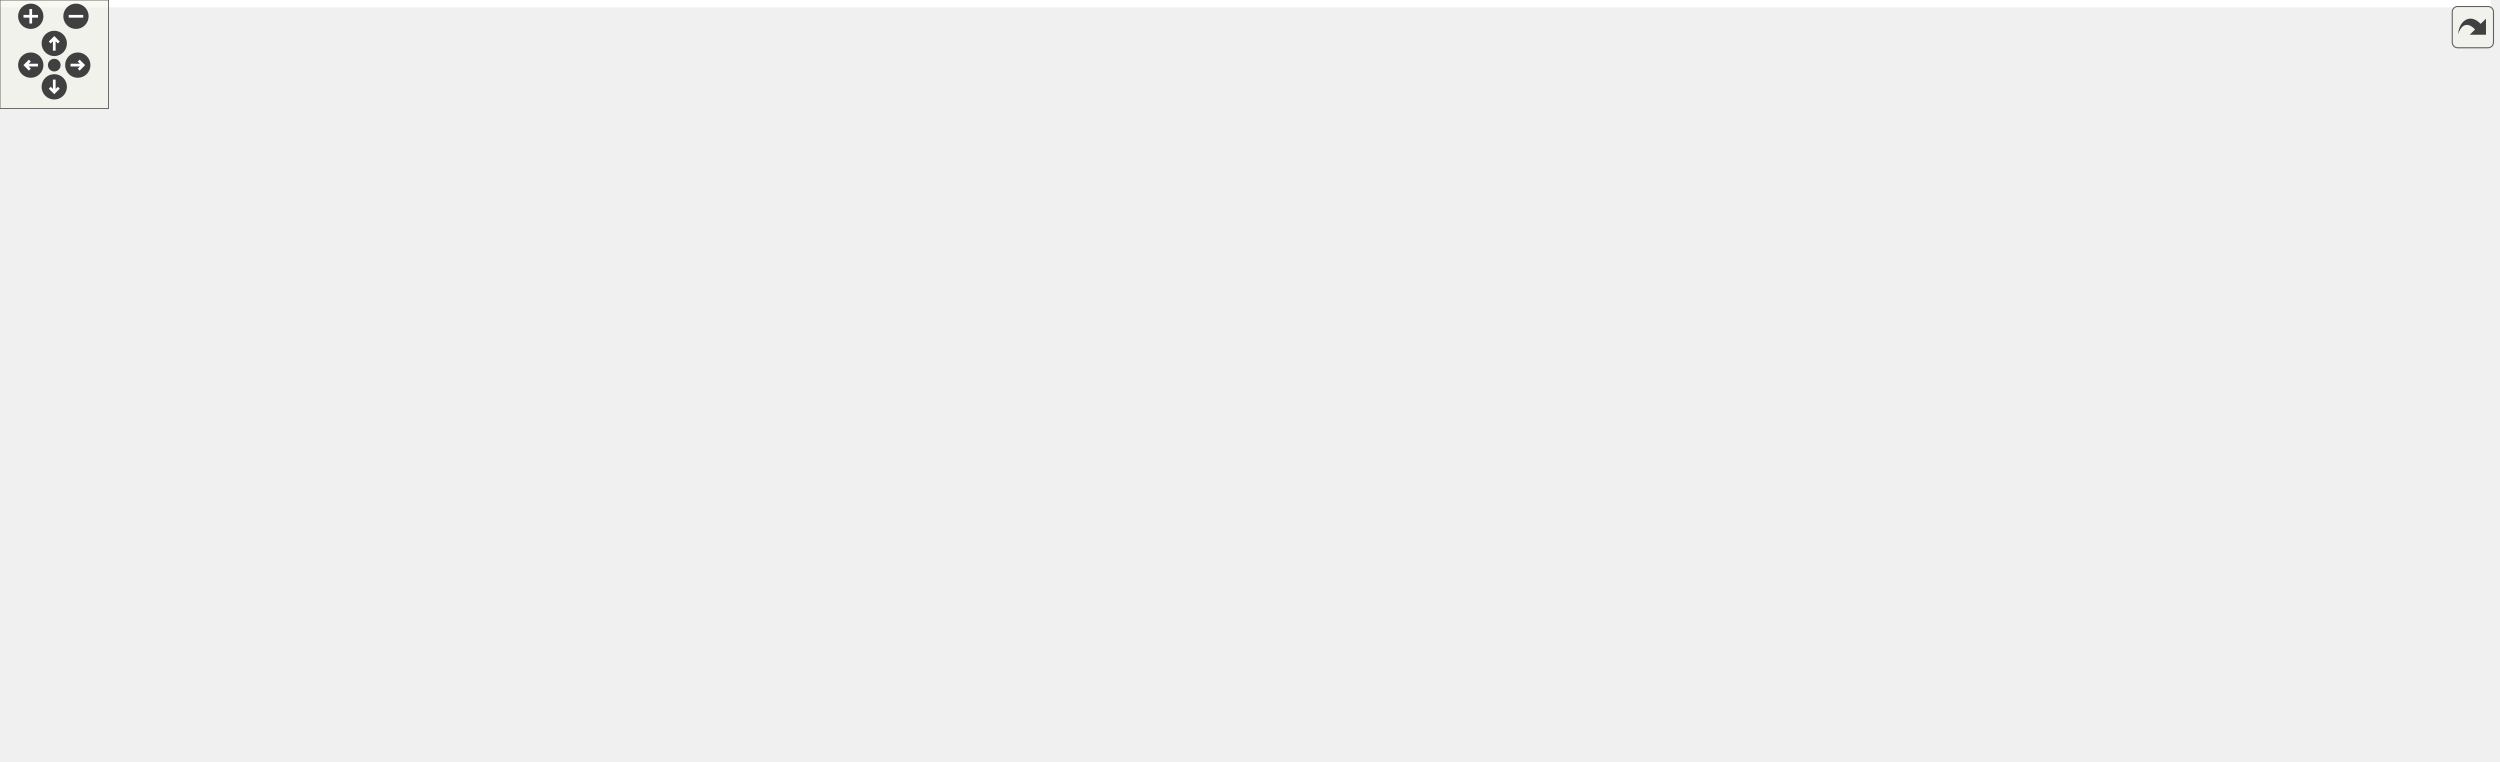
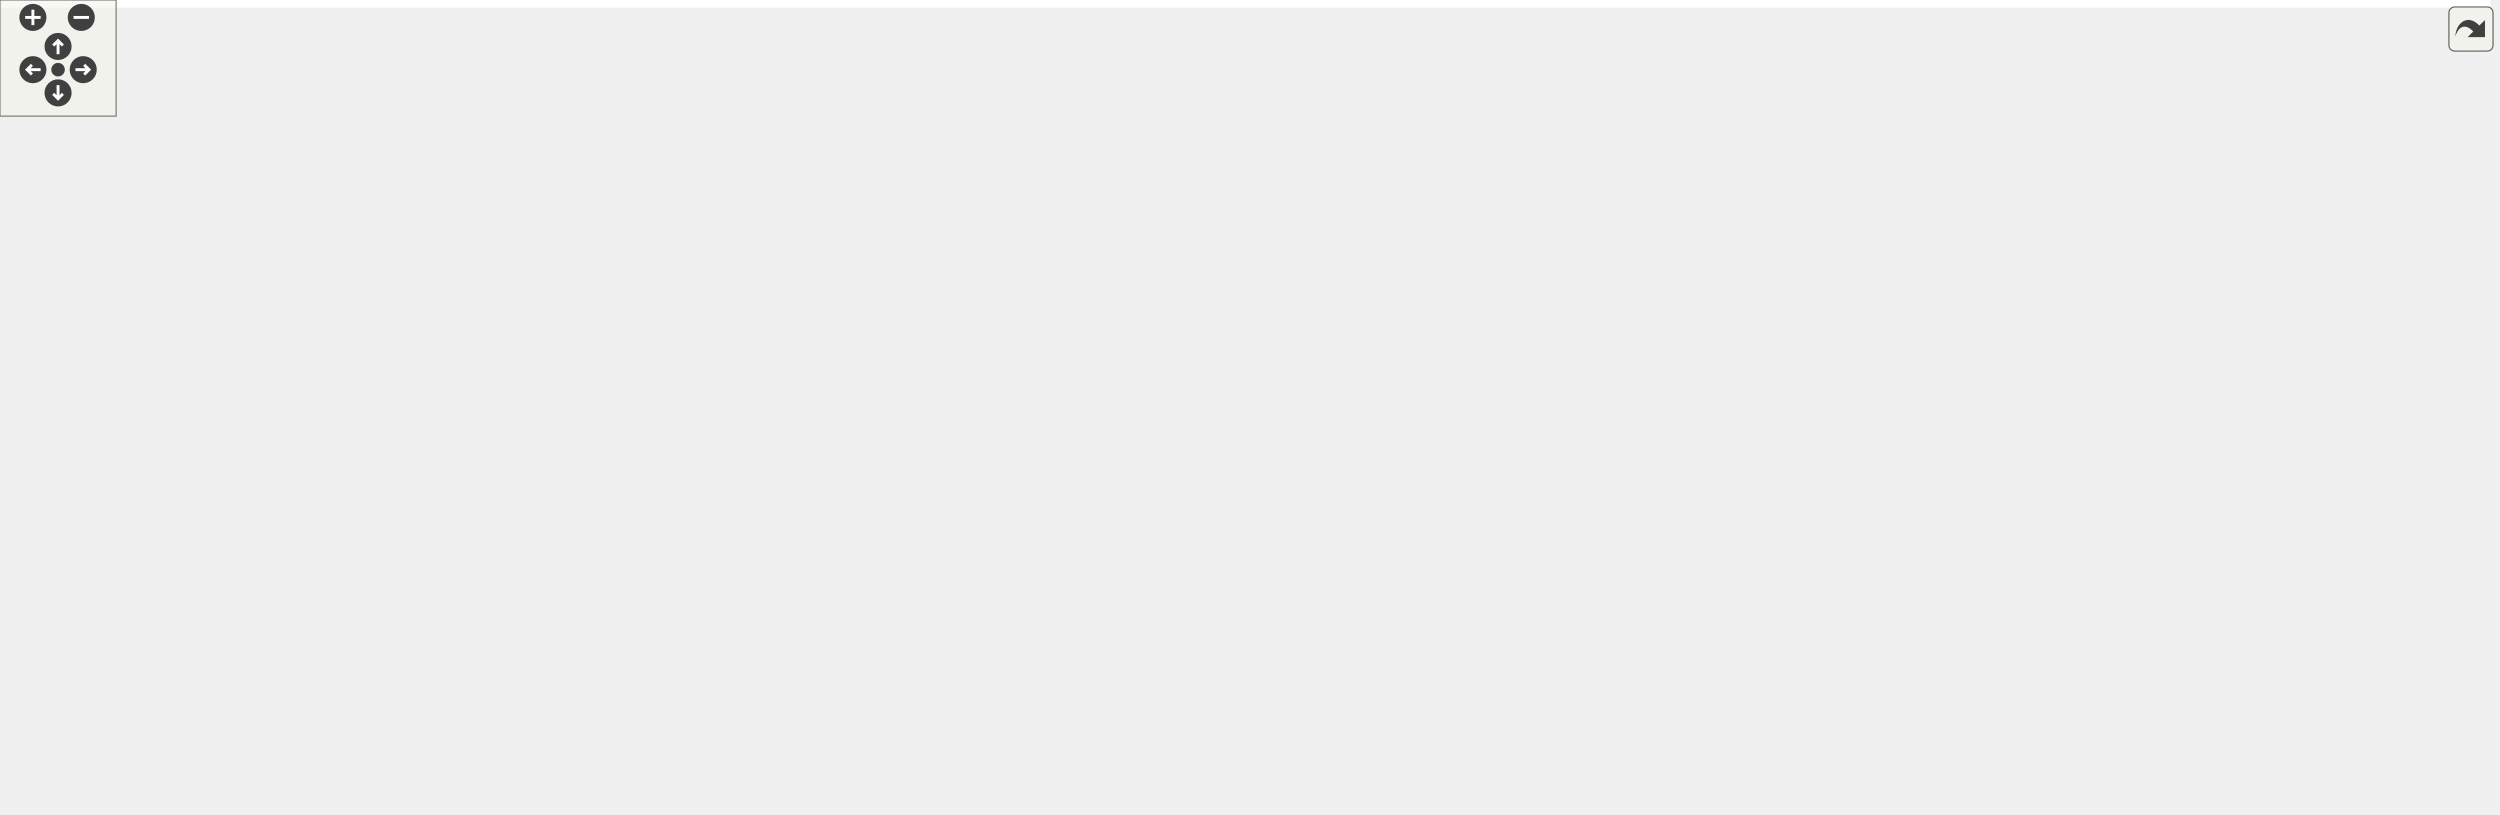
<svg xmlns="http://www.w3.org/2000/svg" xmlns:xlink="http://www.w3.org/1999/xlink" id="main" version="1.1" xml:space="preserve">
  <style type="text/css">
.edge:hover path { stroke: red; }
.edge:hover polygon { stroke: red; fill: red; }
</style>
  <defs>
    <circle id="rim" cx="0" cy="0" r="7" />
    <circle id="rim2" cx="0" cy="0" r="3.5" />
    <g id="zoomPlus">
      <use xlink:href="#rim" fill="#404040">
        <set attributeName="fill" to="#808080" begin="zoomplus.mouseover" end="zoomplus.mouseout" />
      </use>
      <path d="M-4,0h8M0,-4v8" fill="none" stroke="white" stroke-width="1.5" pointer-events="none" />
    </g>
    <g id="zoomMin">
      <use xlink:href="#rim" fill="#404040">
        <set attributeName="fill" to="#808080" begin="zoomminus.mouseover" end="zoomminus.mouseout" />
      </use>
      <path d="M-4,0h8" fill="none" stroke="white" stroke-width="1.5" pointer-events="none" />
    </g>
    <g id="dirArrow">
      <path fill="none" stroke="white" stroke-width="1.5" d="M0,-3.0v7 M-2.5,-0.5L0,-3.0L2.5,-0.5" />
    </g>
    <g id="resetDef">
      <use xlink:href="#rim2" fill="#404040">
        <set attributeName="fill" to="#808080" begin="reset.mouseover" end="reset.mouseout" />
      </use>
    </g>
  </defs>
  <svg id="graph" class="graph">
    <g id="viewport">
-       <polygon fill="white" stroke="transparent" points="-4,4 -4,-360 1377,-360 1377,4 -4,4" />
+       <polygon fill="white" stroke="transparent" points="-4,4 -4,-360 1286.85,-360 1286.85,4 -4,4" />
      <g id="node1" class="node">
        <g id="a_node1">
          <a xlink:title=" ">
-             <polygon fill="#bfbfbf" stroke="black" points="394.5,-336.5 394.5,-355.5 474.5,-355.5 474.5,-336.5 394.5,-336.5" />
-             <text text-anchor="middle" x="434.5" y="-343.5" font-family="Helvetica,sans-Serif" font-size="10.00">lane_offset.h</text>
+             <polygon fill="#bfbfbf" stroke="black" points="120.5,-336.5 120.5,-355.5 200.5,-355.5 200.5,-336.5 120.5,-336.5" />
+             <text text-anchor="middle" x="160.5" y="-343.5" font-family="Helvetica,sans-Serif" font-size="10.00">lane_offset.h</text>
          </a>
        </g>
      </g>
      <g id="node2" class="node">
        <g id="a_node2">
          <a xlink:href="road__geometry__builder_8cc.html" target="_top" xlink:title=" ">
            <polygon fill="white" stroke="black" points="0,-0.5 0,-19.5 143,-19.5 143,-0.5 0,-0.5" />
            <text text-anchor="middle" x="71.5" y="-7.5" font-family="Helvetica,sans-Serif" font-size="10.00">road_geometry_builder.cc</text>
          </a>
        </g>
      </g>
      <g id="edge1" class="edge">
-         <path fill="none" stroke="midnightblue" d="M384.23,-341.79C276.59,-333.54 33.5,-306.94 33.5,-235 33.5,-235 33.5,-235 33.5,-121 33.5,-81.4 55.77,-37.96 66.22,-19.77" />
-         <polygon fill="midnightblue" stroke="midnightblue" points="383.98,-345.28 394.21,-342.53 384.5,-338.3 383.98,-345.28" />
+         <path fill="none" stroke="midnightblue" d="M122.49,-332.89C81.95,-317.31 23.5,-286 23.5,-235 23.5,-235 23.5,-235 23.5,-121 23.5,-80.16 51.64,-37.38 64.83,-19.56" />
+         <polygon fill="midnightblue" stroke="midnightblue" points="121.52,-336.26 132.11,-336.42 123.93,-329.69 121.52,-336.26" />
      </g>
      <g id="node3" class="node">
        <g id="a_node3">
          <a xlink:href="road__curve_2lane__offset_8cc.html" target="_top" xlink:title=" ">
-             <polygon fill="white" stroke="black" points="493,-280.5 493,-299.5 578,-299.5 578,-280.5 493,-280.5" />
-             <text text-anchor="middle" x="535.5" y="-287.5" font-family="Helvetica,sans-Serif" font-size="10.00">lane_offset.cc</text>
+             <polygon fill="white" stroke="black" points="118,-280.5 118,-299.5 203,-299.5 203,-280.5 118,-280.5" />
+             <text text-anchor="middle" x="160.5" y="-287.5" font-family="Helvetica,sans-Serif" font-size="10.00">lane_offset.cc</text>
          </a>
        </g>
      </g>
      <g id="edge2" class="edge">
-         <path fill="none" stroke="midnightblue" d="M459.58,-331.59C478.26,-321.61 503.2,-308.27 519.31,-299.65" />
-         <polygon fill="midnightblue" stroke="midnightblue" points="457.9,-328.52 450.73,-336.32 461.2,-334.7 457.9,-328.52" />
+         <path fill="none" stroke="midnightblue" d="M160.5,-325.8C160.5,-316.91 160.5,-306.78 160.5,-299.75" />
+         <polygon fill="midnightblue" stroke="midnightblue" points="157,-326.08 160.5,-336.08 164,-326.08 157,-326.08" />
      </g>
      <g id="node4" class="node">
        <g id="a_node4">
          <a xlink:href="road__curve_8h.html" target="_top" xlink:title=" ">
-             <polygon fill="white" stroke="black" points="394.5,-280.5 394.5,-299.5 474.5,-299.5 474.5,-280.5 394.5,-280.5" />
-             <text text-anchor="middle" x="434.5" y="-287.5" font-family="Helvetica,sans-Serif" font-size="10.00">road_curve.h</text>
+             <polygon fill="white" stroke="black" points="288.5,-280.5 288.5,-299.5 368.5,-299.5 368.5,-280.5 288.5,-280.5" />
+             <text text-anchor="middle" x="328.5" y="-287.5" font-family="Helvetica,sans-Serif" font-size="10.00">road_curve.h</text>
          </a>
        </g>
      </g>
      <g id="edge3" class="edge">
-         <path fill="none" stroke="midnightblue" d="M434.5,-325.8C434.5,-316.91 434.5,-306.78 434.5,-299.75" />
-         <polygon fill="midnightblue" stroke="midnightblue" points="431,-326.08 434.5,-336.08 438,-326.08 431,-326.08" />
+         <path fill="none" stroke="midnightblue" d="M196.89,-333.3C228.54,-323.13 273.67,-308.62 302,-299.52" />
+         <polygon fill="midnightblue" stroke="midnightblue" points="195.57,-330.05 187.12,-336.44 197.71,-336.72 195.57,-330.05" />
      </g>
      <g id="node5" class="node">
        <g id="a_node5">
          <a xlink:href="base_2lane_8h.html" target="_top" xlink:title=" ">
-             <polygon fill="white" stroke="black" points="590,-168.5 590,-187.5 637,-187.5 637,-168.5 590,-168.5" />
-             <text text-anchor="middle" x="613.5" y="-175.5" font-family="Helvetica,sans-Serif" font-size="10.00">lane.h</text>
+             <polygon fill="white" stroke="black" points="601,-168.5 601,-187.5 648,-187.5 648,-168.5 601,-168.5" />
+             <text text-anchor="middle" x="624.5" y="-175.5" font-family="Helvetica,sans-Serif" font-size="10.00">lane.h</text>
          </a>
        </g>
      </g>
      <g id="edge4" class="edge">
-         <path fill="none" stroke="midnightblue" d="M456.77,-274.92C477.78,-261.67 510.19,-241.34 538.5,-224 559.48,-211.15 583.94,-196.54 599.08,-187.55" />
-         <polygon fill="midnightblue" stroke="midnightblue" points="454.83,-272 448.25,-280.3 458.57,-277.92 454.83,-272" />
+         <path fill="none" stroke="midnightblue" d="M378.89,-288.41C428.9,-285.83 506.28,-276.33 564.5,-244 589.47,-230.13 609.83,-202.1 619.1,-187.81" />
+         <polygon fill="midnightblue" stroke="midnightblue" points="378.49,-284.93 368.65,-288.86 378.8,-291.92 378.49,-284.93" />
      </g>
      <g id="node7" class="node">
        <g id="a_node7">
          <a xlink:href="segment_8h.html" target="_top" xlink:title=" ">
-             <polygon fill="white" stroke="black" points="295.5,-112.5 295.5,-131.5 363.5,-131.5 363.5,-112.5 295.5,-112.5" />
-             <text text-anchor="middle" x="329.5" y="-119.5" font-family="Helvetica,sans-Serif" font-size="10.00">segment.h</text>
+             <polygon fill="white" stroke="black" points="455.5,-112.5 455.5,-131.5 523.5,-131.5 523.5,-112.5 455.5,-112.5" />
+             <text text-anchor="middle" x="489.5" y="-119.5" font-family="Helvetica,sans-Serif" font-size="10.00">segment.h</text>
          </a>
        </g>
      </g>
      <g id="edge36" class="edge">
-         <path fill="none" stroke="midnightblue" d="M407.01,-275.39C394.04,-267.74 379.29,-257.09 369.5,-244 342.6,-208.04 333.21,-153.02 330.47,-131.79" />
-         <polygon fill="midnightblue" stroke="midnightblue" points="405.61,-278.61 416.05,-280.42 409.02,-272.49 405.61,-278.61" />
+         <path fill="none" stroke="midnightblue" d="M348.6,-274.28C358.75,-266.15 370.73,-255.41 379.5,-244 402.53,-214.07 392.09,-195.94 417.5,-168 432.18,-151.86 453.95,-139.34 469.71,-131.65" />
+         <polygon fill="midnightblue" stroke="midnightblue" points="346.39,-271.56 340.62,-280.45 350.68,-277.1 346.39,-271.56" />
      </g>
      <g id="node20" class="node">
        <g id="a_node20">
          <a xlink:href="road__geometry_8h.html" target="_top" xlink:title=" ">
-             <polygon fill="white" stroke="black" points="1138.5,-168.5 1138.5,-187.5 1236.5,-187.5 1236.5,-168.5 1138.5,-168.5" />
-             <text text-anchor="middle" x="1187.5" y="-175.5" font-family="Helvetica,sans-Serif" font-size="10.00">road_geometry.h</text>
+             <polygon fill="white" stroke="black" points="270.5,-168.5 270.5,-187.5 368.5,-187.5 368.5,-168.5 270.5,-168.5" />
+             <text text-anchor="middle" x="319.5" y="-175.5" font-family="Helvetica,sans-Serif" font-size="10.00">road_geometry.h</text>
          </a>
        </g>
      </g>
      <g id="edge31" class="edge">
-         <path fill="none" stroke="midnightblue" d="M484.2,-280.05C484.3,-280.03 484.4,-280.02 484.5,-280 729.46,-240.37 1023.74,-200.63 1138.4,-185.45" />
-         <polygon fill="midnightblue" stroke="midnightblue" points="483.88,-276.55 474.6,-281.65 485.04,-283.46 483.88,-276.55" />
+         <path fill="none" stroke="midnightblue" d="M304.38,-274.47C294.06,-266.83 283.12,-256.44 277.5,-244 267.72,-222.32 291.54,-199.55 307.18,-187.56" />
+         <polygon fill="midnightblue" stroke="midnightblue" points="302.54,-277.46 312.77,-280.24 306.51,-271.69 302.54,-277.46" />
      </g>
      <g id="node22" class="node">
        <g id="a_node22">
          <a xlink:href="road__curve__factory_8h.html" target="_top" xlink:title=" ">
-             <polygon fill="white" stroke="black" points="159.5,-112.5 159.5,-131.5 277.5,-131.5 277.5,-112.5 159.5,-112.5" />
-             <text text-anchor="middle" x="218.5" y="-119.5" font-family="Helvetica,sans-Serif" font-size="10.00">road_curve_factory.h</text>
+             <polygon fill="white" stroke="black" points="51.5,-112.5 51.5,-131.5 169.5,-131.5 169.5,-112.5 51.5,-112.5" />
+             <text text-anchor="middle" x="110.5" y="-119.5" font-family="Helvetica,sans-Serif" font-size="10.00">road_curve_factory.h</text>
          </a>
        </g>
      </g>
      <g id="edge37" class="edge">
-         <path fill="none" stroke="midnightblue" d="M407.48,-275.92C391.28,-267.62 370.59,-256.17 353.5,-244 301.46,-206.93 247.06,-152.57 226.77,-131.65" />
-         <polygon fill="midnightblue" stroke="midnightblue" points="405.93,-279.06 416.43,-280.43 409.08,-272.81 405.93,-279.06" />
+         <path fill="none" stroke="midnightblue" d="M309.1,-274.23C264.72,-240.44 156.96,-158.38 121.8,-131.61" />
+         <polygon fill="midnightblue" stroke="midnightblue" points="307.01,-277.04 317.09,-280.31 311.25,-271.47 307.01,-277.04" />
      </g>
      <g id="node24" class="node">
        <g id="a_node24">
          <a xlink:href="road__curve_8cc.html" target="_top" xlink:title=" ">
-             <polygon fill="white" stroke="black" points="547.5,-224.5 547.5,-243.5 631.5,-243.5 631.5,-224.5 547.5,-224.5" />
-             <text text-anchor="middle" x="589.5" y="-231.5" font-family="Helvetica,sans-Serif" font-size="10.00">road_curve.cc</text>
-           </a>
-         </g>
-       </g>
-       <g id="edge42" class="edge">
-         <path fill="none" stroke="midnightblue" d="M468.83,-277.04C498,-266.88 539.14,-252.55 565.05,-243.52" />
-         <polygon fill="midnightblue" stroke="midnightblue" points="467.35,-273.85 459.06,-280.44 469.66,-280.46 467.35,-273.85" />
+             <polygon fill="white" stroke="black" points="286.5,-224.5 286.5,-243.5 370.5,-243.5 370.5,-224.5 286.5,-224.5" />
+             <text text-anchor="middle" x="328.5" y="-231.5" font-family="Helvetica,sans-Serif" font-size="10.00">road_curve.cc</text>
+           </a>
+         </g>
+       </g>
+       <g id="edge41" class="edge">
+         <path fill="none" stroke="midnightblue" d="M328.5,-269.8C328.5,-260.91 328.5,-250.78 328.5,-243.75" />
+         <polygon fill="midnightblue" stroke="midnightblue" points="325,-270.08 328.5,-280.08 332,-270.08 325,-270.08" />
      </g>
      <g id="node25" class="node">
        <g id="a_node25">
          <a xlink:href="road__curve__offset_8h.html" target="_top" xlink:title=" ">
-             <polygon fill="white" stroke="black" points="378,-224.5 378,-243.5 491,-243.5 491,-224.5 378,-224.5" />
-             <text text-anchor="middle" x="434.5" y="-231.5" font-family="Helvetica,sans-Serif" font-size="10.00">road_curve_offset.h</text>
-           </a>
-         </g>
-       </g>
-       <g id="edge43" class="edge">
-         <path fill="none" stroke="midnightblue" d="M434.5,-269.8C434.5,-260.91 434.5,-250.78 434.5,-243.75" />
-         <polygon fill="midnightblue" stroke="midnightblue" points="431,-270.08 434.5,-280.08 438,-270.08 431,-270.08" />
+             <polygon fill="white" stroke="black" points="442,-224.5 442,-243.5 555,-243.5 555,-224.5 442,-224.5" />
+             <text text-anchor="middle" x="498.5" y="-231.5" font-family="Helvetica,sans-Serif" font-size="10.00">road_curve_offset.h</text>
+           </a>
+         </g>
+       </g>
+       <g id="edge42" class="edge">
+         <path fill="none" stroke="midnightblue" d="M365.32,-277.3C397.35,-267.13 443.02,-252.62 471.69,-243.52" />
+         <polygon fill="midnightblue" stroke="midnightblue" points="363.91,-274.08 355.44,-280.44 366.03,-280.75 363.91,-274.08" />
      </g>
      <g id="node6" class="node">
        <g id="a_node6">
          <a xlink:href="base_2lane_8cc.html" target="_top" xlink:title=" ">
-             <polygon fill="white" stroke="black" points="1162,-112.5 1162,-131.5 1213,-131.5 1213,-112.5 1162,-112.5" />
-             <text text-anchor="middle" x="1187.5" y="-119.5" font-family="Helvetica,sans-Serif" font-size="10.00">lane.cc</text>
+             <polygon fill="white" stroke="black" points="386,-112.5 386,-131.5 437,-131.5 437,-112.5 386,-112.5" />
+             <text text-anchor="middle" x="411.5" y="-119.5" font-family="Helvetica,sans-Serif" font-size="10.00">lane.cc</text>
          </a>
        </g>
      </g>
      <g id="edge5" class="edge">
-         <path fill="none" stroke="midnightblue" d="M647.17,-176.16C732.36,-173.6 963.15,-164.01 1152.5,-132 1155.59,-131.48 1158.81,-130.82 1161.99,-130.09" />
-         <polygon fill="midnightblue" stroke="midnightblue" points="646.95,-172.66 637.05,-176.45 647.15,-179.66 646.95,-172.66" />
+         <path fill="none" stroke="midnightblue" d="M590.97,-168.57C555.18,-159.56 496.82,-144.83 446.5,-132 443.46,-131.22 440.27,-130.41 437.11,-129.6" />
+         <polygon fill="midnightblue" stroke="midnightblue" points="590.33,-172.01 600.88,-171.06 592.04,-165.23 590.33,-172.01" />
      </g>
      <g id="edge6" class="edge">
-         <path fill="none" stroke="midnightblue" d="M579.94,-170.62C525.52,-160.27 418.62,-139.95 363.76,-129.51" />
-         <polygon fill="midnightblue" stroke="midnightblue" points="579.3,-174.06 589.77,-172.49 580.6,-167.18 579.3,-174.06" />
+         <path fill="none" stroke="midnightblue" d="M593.59,-164.64C568.26,-154.5 533.07,-140.43 510.79,-131.52" />
+         <polygon fill="midnightblue" stroke="midnightblue" points="592.52,-167.98 603.11,-168.44 595.12,-161.48 592.52,-167.98" />
      </g>
      <g id="node8" class="node">
        <g id="a_node8">
          <a xlink:href="road__geometry__builder_8h.html" target="_top" xlink:title=" ">
-             <polygon fill="white" stroke="black" points="278,-56.5 278,-75.5 417,-75.5 417,-56.5 278,-56.5" />
-             <text text-anchor="middle" x="347.5" y="-63.5" font-family="Helvetica,sans-Serif" font-size="10.00">road_geometry_builder.h</text>
+             <polygon fill="white" stroke="black" points="250,-56.5 250,-75.5 389,-75.5 389,-56.5 250,-56.5" />
+             <text text-anchor="middle" x="319.5" y="-63.5" font-family="Helvetica,sans-Serif" font-size="10.00">road_geometry_builder.h</text>
          </a>
        </g>
      </g>
      <g id="edge21" class="edge">
-         <path fill="none" stroke="midnightblue" d="M579.82,-174.83C538.81,-170.99 468.49,-160.48 415.5,-132 388.74,-117.62 364.97,-89.82 353.97,-75.7" />
-         <polygon fill="midnightblue" stroke="midnightblue" points="579.56,-178.32 589.83,-175.68 580.16,-171.34 579.56,-178.32" />
+         <path fill="none" stroke="midnightblue" d="M607.44,-161.67C589.89,-146.74 561.15,-124.51 532.5,-112 504.18,-99.64 425.15,-84.71 371.74,-75.54" />
+         <polygon fill="midnightblue" stroke="midnightblue" points="605.26,-164.42 615.1,-168.34 609.86,-159.14 605.26,-164.42" />
      </g>
      <g id="node10" class="node">
        <g id="a_node10">
          <a xlink:href="builder__tools_8h.html" target="_top" xlink:title=" ">
-             <polygon fill="white" stroke="black" points="754,-112.5 754,-131.5 843,-131.5 843,-112.5 754,-112.5" />
-             <text text-anchor="middle" x="798.5" y="-119.5" font-family="Helvetica,sans-Serif" font-size="10.00">builder_tools.h</text>
+             <polygon fill="white" stroke="black" points="580,-112.5 580,-131.5 669,-131.5 669,-112.5 580,-112.5" />
+             <text text-anchor="middle" x="624.5" y="-119.5" font-family="Helvetica,sans-Serif" font-size="10.00">builder_tools.h</text>
          </a>
        </g>
      </g>
      <g id="edge10" class="edge">
-         <path fill="none" stroke="midnightblue" d="M647.05,-167.21C681.96,-157.02 736.09,-141.22 769.3,-131.52" />
-         <polygon fill="midnightblue" stroke="midnightblue" points="645.93,-163.89 637.31,-170.05 647.89,-170.61 645.93,-163.89" />
+         <path fill="none" stroke="midnightblue" d="M624.5,-157.8C624.5,-148.91 624.5,-138.78 624.5,-131.75" />
+         <polygon fill="midnightblue" stroke="midnightblue" points="621,-158.08 624.5,-168.08 628,-158.08 621,-158.08" />
      </g>
      <g id="node16" class="node">
        <g id="a_node16">
          <a xlink:href="direction__usage__builder_8h.html" target="_top" xlink:title=" ">
-             <polygon fill="white" stroke="black" points="1001.5,-112.5 1001.5,-131.5 1143.5,-131.5 1143.5,-112.5 1001.5,-112.5" />
-             <text text-anchor="middle" x="1072.5" y="-119.5" font-family="Helvetica,sans-Serif" font-size="10.00">direction_usage_builder.h</text>
+             <polygon fill="white" stroke="black" points="971.5,-112.5 971.5,-131.5 1113.5,-131.5 1113.5,-112.5 971.5,-112.5" />
+             <text text-anchor="middle" x="1042.5" y="-119.5" font-family="Helvetica,sans-Serif" font-size="10.00">direction_usage_builder.h</text>
          </a>
        </g>
      </g>
      <g id="edge18" class="edge">
-         <path fill="none" stroke="midnightblue" d="M647.41,-173.01C721.83,-164.26 900.79,-143.2 1001.16,-131.39" />
-         <polygon fill="midnightblue" stroke="midnightblue" points="646.73,-169.57 637.21,-174.21 647.55,-176.52 646.73,-169.57" />
+         <path fill="none" stroke="midnightblue" d="M658.5,-172.61C727.76,-163.66 886.28,-143.18 976.5,-131.53" />
+         <polygon fill="midnightblue" stroke="midnightblue" points="657.64,-169.19 648.17,-173.94 658.54,-176.13 657.64,-169.19" />
      </g>
      <g id="node17" class="node">
        <g id="a_node17">
          <a xlink:href="road__rulebook__builder_8h.html" target="_top" xlink:title=" ">
-             <polygon fill="white" stroke="black" points="457.5,-112.5 457.5,-131.5 591.5,-131.5 591.5,-112.5 457.5,-112.5" />
-             <text text-anchor="middle" x="524.5" y="-119.5" font-family="Helvetica,sans-Serif" font-size="10.00">road_rulebook_builder.h</text>
+             <polygon fill="white" stroke="black" points="1131.5,-112.5 1131.5,-131.5 1265.5,-131.5 1265.5,-112.5 1131.5,-112.5" />
+             <text text-anchor="middle" x="1198.5" y="-119.5" font-family="Helvetica,sans-Serif" font-size="10.00">road_rulebook_builder.h</text>
          </a>
        </g>
      </g>
      <g id="edge22" class="edge">
-         <path fill="none" stroke="midnightblue" d="M590.26,-162.9C573.94,-153 552.63,-140.07 538.76,-131.65" />
-         <polygon fill="midnightblue" stroke="midnightblue" points="588.84,-166.13 599.2,-168.32 592.47,-160.14 588.84,-166.13" />
+         <path fill="none" stroke="midnightblue" d="M658.14,-174.28C738.5,-167.73 947.94,-150.22 1122.5,-132 1125.41,-131.7 1128.38,-131.38 1131.37,-131.05" />
+         <polygon fill="midnightblue" stroke="midnightblue" points="657.79,-170.8 648.11,-175.1 658.36,-177.78 657.79,-170.8" />
      </g>
      <g id="node18" class="node">
        <g id="a_node18">
          <a xlink:href="rule__registry__builder_8h.html" target="_top" xlink:title=" ">
-             <polygon fill="white" stroke="black" points="609.5,-112.5 609.5,-131.5 735.5,-131.5 735.5,-112.5 609.5,-112.5" />
-             <text text-anchor="middle" x="672.5" y="-119.5" font-family="Helvetica,sans-Serif" font-size="10.00">rule_registry_builder.h</text>
+             <polygon fill="white" stroke="black" points="687.5,-112.5 687.5,-131.5 813.5,-131.5 813.5,-112.5 687.5,-112.5" />
+             <text text-anchor="middle" x="750.5" y="-119.5" font-family="Helvetica,sans-Serif" font-size="10.00">rule_registry_builder.h</text>
          </a>
        </g>
      </g>
      <g id="edge25" class="edge">
-         <path fill="none" stroke="midnightblue" d="M630.39,-161.54C640.91,-151.91 654.07,-139.87 662.85,-131.83" />
-         <polygon fill="midnightblue" stroke="midnightblue" points="627.99,-158.99 622.98,-168.32 632.72,-164.15 627.99,-158.99" />
+         <path fill="none" stroke="midnightblue" d="M653.66,-164.5C677.28,-154.38 709.93,-140.39 730.63,-131.52" />
+         <polygon fill="midnightblue" stroke="midnightblue" points="652.28,-161.29 644.47,-168.44 655.04,-167.72 652.28,-161.29" />
      </g>
      <g id="node19" class="node">
        <g id="a_node19">
          <a xlink:href="speed__limit__builder_8h.html" target="_top" xlink:title=" ">
-             <polygon fill="white" stroke="black" points="861.5,-112.5 861.5,-131.5 983.5,-131.5 983.5,-112.5 861.5,-112.5" />
-             <text text-anchor="middle" x="922.5" y="-119.5" font-family="Helvetica,sans-Serif" font-size="10.00">speed_limit_builder.h</text>
+             <polygon fill="white" stroke="black" points="831.5,-112.5 831.5,-131.5 953.5,-131.5 953.5,-112.5 831.5,-112.5" />
+             <text text-anchor="middle" x="892.5" y="-119.5" font-family="Helvetica,sans-Serif" font-size="10.00">speed_limit_builder.h</text>
          </a>
        </g>
      </g>
      <g id="edge28" class="edge">
-         <path fill="none" stroke="midnightblue" d="M647.12,-171.12C701.88,-161.55 810.55,-142.56 873.77,-131.52" />
-         <polygon fill="midnightblue" stroke="midnightblue" points="646.48,-167.68 637.23,-172.85 647.69,-174.58 646.48,-167.68" />
+         <path fill="none" stroke="midnightblue" d="M658.31,-170.19C707.02,-160.37 796.92,-142.26 850.04,-131.56" />
+         <polygon fill="midnightblue" stroke="midnightblue" points="657.39,-166.8 648.28,-172.21 658.78,-173.66 657.39,-166.8" />
      </g>
      <g id="edge7" class="edge">
-         <path fill="none" stroke="midnightblue" d="M335.7,-102.4C338.71,-93.36 342.19,-82.94 344.58,-75.75" />
-         <polygon fill="midnightblue" stroke="midnightblue" points="332.31,-101.49 332.47,-112.08 338.96,-103.7 332.31,-101.49" />
+         <path fill="none" stroke="midnightblue" d="M452.68,-109.3C420.65,-99.13 374.98,-84.62 346.31,-75.52" />
+         <polygon fill="midnightblue" stroke="midnightblue" points="451.97,-112.75 462.56,-112.44 454.09,-106.08 451.97,-112.75" />
      </g>
      <g id="edge8" class="edge">
-         <path fill="none" stroke="midnightblue" d="M293.7,-54.47C241.54,-44.27 163.39,-28.98 115.03,-19.52" />
-         <polygon fill="midnightblue" stroke="midnightblue" points="293.28,-57.96 303.77,-56.44 294.63,-51.09 293.28,-57.96" />
+         <path fill="none" stroke="midnightblue" d="M270.27,-54.28C223.41,-44.08 153.8,-28.92 110.61,-19.52" />
+         <polygon fill="midnightblue" stroke="midnightblue" points="269.69,-57.74 280.2,-56.44 271.18,-50.9 269.69,-57.74" />
      </g>
      <g id="node9" class="node">
        <g id="a_node9">
          <a xlink:href="road__network__builder_8cc.html" target="_top" xlink:title=" ">
-             <polygon fill="white" stroke="black" points="573.5,-0.5 573.5,-19.5 709.5,-19.5 709.5,-0.5 573.5,-0.5" />
-             <text text-anchor="middle" x="641.5" y="-7.5" font-family="Helvetica,sans-Serif" font-size="10.00">road_network_builder.cc</text>
+             <polygon fill="white" stroke="black" points="893.5,-0.5 893.5,-19.5 1029.5,-19.5 1029.5,-0.5 893.5,-0.5" />
+             <text text-anchor="middle" x="961.5" y="-7.5" font-family="Helvetica,sans-Serif" font-size="10.00">road_network_builder.cc</text>
          </a>
        </g>
      </g>
      <g id="edge9" class="edge">
-         <path fill="none" stroke="midnightblue" d="M404.12,-54.6C459.68,-44.4 543.4,-29.02 595.13,-19.52" />
-         <polygon fill="midnightblue" stroke="midnightblue" points="403.29,-51.19 394.09,-56.44 404.55,-58.08 403.29,-51.19" />
+         <path fill="none" stroke="midnightblue" d="M399.46,-55.94C584.44,-38.16 789.39,-23.04 893.4,-15.7" />
+         <polygon fill="midnightblue" stroke="midnightblue" points="398.89,-52.48 389.27,-56.92 399.56,-59.44 398.89,-52.48" />
      </g>
      <g id="edge13" class="edge">
-         <path fill="none" stroke="midnightblue" d="M743.58,-111.94C622.86,-95.22 494.42,-81.56 417.2,-73.79" />
-         <polygon fill="midnightblue" stroke="midnightblue" points="743.35,-115.44 753.74,-113.35 744.32,-108.51 743.35,-115.44" />
+         <path fill="none" stroke="midnightblue" d="M569.82,-111.32C512.25,-101.13 422.51,-85.24 367.57,-75.51" />
+         <polygon fill="midnightblue" stroke="midnightblue" points="569.37,-114.79 579.82,-113.09 570.59,-107.9 569.37,-114.79" />
      </g>
      <g id="edge14" class="edge">
-         <path fill="none" stroke="midnightblue" d="M808.62,-103.26C815.22,-89.1 820.85,-69.47 810.5,-56 797.27,-38.79 746.09,-26.76 703.48,-19.5" />
-         <polygon fill="midnightblue" stroke="midnightblue" points="805.36,-101.95 803.87,-112.44 811.58,-105.17 805.36,-101.95" />
+         <path fill="none" stroke="midnightblue" d="M591.39,-108.62C563.29,-96.31 530.22,-76.38 548.5,-56 571.07,-30.83 782.13,-18.39 893.46,-13.54" />
+         <polygon fill="midnightblue" stroke="midnightblue" points="590.07,-111.86 600.65,-112.49 592.77,-105.4 590.07,-111.86" />
      </g>
      <g id="node11" class="node">
        <g id="a_node11">
          <a xlink:href="builder__tools_8cc.html" target="_top" xlink:title=" ">
-             <polygon fill="white" stroke="black" points="1280,-56.5 1280,-75.5 1373,-75.5 1373,-56.5 1280,-56.5" />
-             <text text-anchor="middle" x="1326.5" y="-63.5" font-family="Helvetica,sans-Serif" font-size="10.00">builder_tools.cc</text>
+             <polygon fill="white" stroke="black" points="407,-56.5 407,-75.5 500,-75.5 500,-56.5 407,-56.5" />
+             <text text-anchor="middle" x="453.5" y="-63.5" font-family="Helvetica,sans-Serif" font-size="10.00">builder_tools.cc</text>
          </a>
        </g>
      </g>
      <g id="edge11" class="edge">
-         <path fill="none" stroke="midnightblue" d="M853.45,-111.97C1016.24,-90.99 1196.62,-76.51 1279.95,-70.32" />
-         <polygon fill="midnightblue" stroke="midnightblue" points="852.72,-108.53 843.25,-113.29 853.62,-115.47 852.72,-108.53" />
+         <path fill="none" stroke="midnightblue" d="M587.46,-109.3C555.24,-99.13 509.31,-84.62 480.47,-75.52" />
+         <polygon fill="midnightblue" stroke="midnightblue" points="586.81,-112.77 597.4,-112.44 588.92,-106.09 586.81,-112.77" />
      </g>
      <g id="node12" class="node">
        <g id="a_node12">
          <a xlink:href="direction__usage__builder_8cc.html" target="_top" xlink:title=" ">
-             <polygon fill="white" stroke="black" points="1001.5,-56.5 1001.5,-75.5 1147.5,-75.5 1147.5,-56.5 1001.5,-56.5" />
-             <text text-anchor="middle" x="1074.5" y="-63.5" font-family="Helvetica,sans-Serif" font-size="10.00">direction_usage_builder.cc</text>
+             <polygon fill="white" stroke="black" points="888.5,-56.5 888.5,-75.5 1034.5,-75.5 1034.5,-56.5 888.5,-56.5" />
+             <text text-anchor="middle" x="961.5" y="-63.5" font-family="Helvetica,sans-Serif" font-size="10.00">direction_usage_builder.cc</text>
          </a>
        </g>
      </g>
      <g id="edge12" class="edge">
-         <path fill="none" stroke="midnightblue" d="M852.3,-110.47C904.46,-100.27 982.61,-84.98 1030.97,-75.52" />
-         <polygon fill="midnightblue" stroke="midnightblue" points="851.37,-107.09 842.23,-112.44 852.72,-113.96 851.37,-107.09" />
+         <path fill="none" stroke="midnightblue" d="M679.18,-111.9C764.84,-97.97 852.36,-84.13 907.23,-75.51" />
+         <polygon fill="midnightblue" stroke="midnightblue" points="678.59,-108.45 669.28,-113.51 679.72,-115.36 678.59,-108.45" />
      </g>
      <g id="node13" class="node">
        <g id="a_node13">
          <a xlink:href="road__rulebook__builder_8cc.html" target="_top" xlink:title=" ">
-             <polygon fill="white" stroke="black" points="474,-56.5 474,-75.5 613,-75.5 613,-56.5 474,-56.5" />
-             <text text-anchor="middle" x="543.5" y="-63.5" font-family="Helvetica,sans-Serif" font-size="10.00">road_rulebook_builder.cc</text>
+             <polygon fill="white" stroke="black" points="1129,-56.5 1129,-75.5 1268,-75.5 1268,-56.5 1129,-56.5" />
+             <text text-anchor="middle" x="1198.5" y="-63.5" font-family="Helvetica,sans-Serif" font-size="10.00">road_rulebook_builder.cc</text>
          </a>
        </g>
      </g>
      <g id="edge15" class="edge">
-         <path fill="none" stroke="midnightblue" d="M748.19,-110.35C700,-100.14 628.22,-84.94 583.72,-75.52" />
-         <polygon fill="midnightblue" stroke="midnightblue" points="747.59,-113.8 758.09,-112.44 749.04,-106.95 747.59,-113.8" />
+         <path fill="none" stroke="midnightblue" d="M679.23,-112.01C846.58,-91.15 1030.96,-77.67 1128.92,-71.27" />
+         <polygon fill="midnightblue" stroke="midnightblue" points="678.73,-108.54 669.25,-113.26 679.61,-115.49 678.73,-108.54" />
      </g>
      <g id="node14" class="node">
        <g id="a_node14">
          <a xlink:href="rule__registry__builder_8cc.html" target="_top" xlink:title=" ">
-             <polygon fill="white" stroke="black" points="670,-56.5 670,-75.5 801,-75.5 801,-56.5 670,-56.5" />
-             <text text-anchor="middle" x="735.5" y="-63.5" font-family="Helvetica,sans-Serif" font-size="10.00">rule_registry_builder.cc</text>
+             <polygon fill="white" stroke="black" points="557,-56.5 557,-75.5 688,-75.5 688,-56.5 557,-56.5" />
+             <text text-anchor="middle" x="622.5" y="-63.5" font-family="Helvetica,sans-Serif" font-size="10.00">rule_registry_builder.cc</text>
          </a>
        </g>
      </g>
      <g id="edge16" class="edge">
-         <path fill="none" stroke="midnightblue" d="M780.46,-105.54C769.23,-95.91 755.18,-83.87 745.81,-75.83" />
-         <polygon fill="midnightblue" stroke="midnightblue" points="778.51,-108.47 788.38,-112.32 783.06,-103.16 778.51,-108.47" />
+         <path fill="none" stroke="midnightblue" d="M623.79,-101.8C623.46,-92.91 623.08,-82.78 622.82,-75.75" />
+         <polygon fill="midnightblue" stroke="midnightblue" points="620.3,-102.22 624.17,-112.08 627.3,-101.96 620.3,-102.22" />
      </g>
      <g id="node15" class="node">
        <g id="a_node15">
          <a xlink:href="speed__limit__builder_8cc.html" target="_top" xlink:title=" ">
-             <polygon fill="white" stroke="black" points="857.5,-56.5 857.5,-75.5 983.5,-75.5 983.5,-56.5 857.5,-56.5" />
-             <text text-anchor="middle" x="920.5" y="-63.5" font-family="Helvetica,sans-Serif" font-size="10.00">speed_limit_builder.cc</text>
+             <polygon fill="white" stroke="black" points="706.5,-56.5 706.5,-75.5 832.5,-75.5 832.5,-56.5 706.5,-56.5" />
+             <text text-anchor="middle" x="769.5" y="-63.5" font-family="Helvetica,sans-Serif" font-size="10.00">speed_limit_builder.cc</text>
          </a>
        </g>
      </g>
      <g id="edge17" class="edge">
-         <path fill="none" stroke="midnightblue" d="M827.04,-108.37C849.89,-98.26 881.31,-84.35 901.26,-75.52" />
-         <polygon fill="midnightblue" stroke="midnightblue" points="825.56,-105.2 817.83,-112.44 828.39,-111.6 825.56,-105.2" />
+         <path fill="none" stroke="midnightblue" d="M656.98,-108.91C684.24,-98.75 722.49,-84.51 746.63,-75.52" />
+         <polygon fill="midnightblue" stroke="midnightblue" points="655.63,-105.67 647.48,-112.44 658.07,-112.23 655.63,-105.67" />
      </g>
      <g id="edge20" class="edge">
-         <path fill="none" stroke="midnightblue" d="M1117.74,-109.45C1153.49,-98.24 1194.08,-79.48 1172.5,-56 1141.79,-22.58 846.11,-13.95 709.76,-11.75" />
-         <polygon fill="midnightblue" stroke="midnightblue" points="1116.41,-106.2 1107.83,-112.41 1118.42,-112.9 1116.41,-106.2" />
+         <path fill="none" stroke="midnightblue" d="M1054.02,-103.78C1061.69,-89.95 1068.81,-70.52 1059.5,-56 1047.32,-37.01 1024.9,-25.93 1004.57,-19.51" />
+         <polygon fill="midnightblue" stroke="midnightblue" points="1051.03,-101.96 1048.81,-112.33 1057,-105.61 1051.03,-101.96" />
      </g>
      <g id="edge19" class="edge">
-         <path fill="none" stroke="midnightblue" d="M1073.21,-101.8C1073.54,-92.91 1073.92,-82.78 1074.18,-75.75" />
-         <polygon fill="midnightblue" stroke="midnightblue" points="1069.7,-101.96 1072.83,-112.08 1076.7,-102.22 1069.7,-101.96" />
+         <path fill="none" stroke="midnightblue" d="M1020.93,-106.62C1006.14,-96.76 986.99,-83.99 974.48,-75.65" />
+         <polygon fill="midnightblue" stroke="midnightblue" points="1019.22,-109.69 1029.49,-112.32 1023.11,-103.86 1019.22,-109.69" />
      </g>
      <g id="edge23" class="edge">
-         <path fill="none" stroke="midnightblue" d="M497.38,-107.31C475.66,-94.52 451.02,-74.64 465.5,-56 479.09,-38.5 530.77,-26.65 574.65,-19.53" />
-         <polygon fill="midnightblue" stroke="midnightblue" points="495.95,-110.52 506.39,-112.34 499.36,-104.41 495.95,-110.52" />
+         <path fill="none" stroke="midnightblue" d="M1233.38,-108.65C1262.21,-96.57 1295.7,-76.97 1277.5,-56 1246.09,-19.8 1112.82,-11.97 1029.71,-10.71" />
+         <polygon fill="midnightblue" stroke="midnightblue" points="1231.85,-105.49 1223.86,-112.45 1234.44,-111.99 1231.85,-105.49" />
      </g>
      <g id="edge24" class="edge">
-         <path fill="none" stroke="midnightblue" d="M531.05,-102.4C534.22,-93.36 537.89,-82.94 540.42,-75.75" />
-         <polygon fill="midnightblue" stroke="midnightblue" points="527.65,-101.49 527.64,-112.08 534.26,-103.81 527.65,-101.49" />
+         <path fill="none" stroke="midnightblue" d="M1198.5,-101.8C1198.5,-92.91 1198.5,-82.78 1198.5,-75.75" />
+         <polygon fill="midnightblue" stroke="midnightblue" points="1195,-102.08 1198.5,-112.08 1202,-102.08 1195,-102.08" />
      </g>
      <g id="edge26" class="edge">
-         <path fill="none" stroke="midnightblue" d="M667.34,-102.67C660.56,-78.62 648.94,-37.39 643.92,-19.59" />
-         <polygon fill="midnightblue" stroke="midnightblue" points="663.99,-103.69 670.07,-112.37 670.72,-101.79 663.99,-103.69" />
+         <path fill="none" stroke="midnightblue" d="M777.77,-107.84C795.92,-99.01 820.24,-87.01 841.5,-76 879.37,-56.39 923.31,-32.22 946.06,-19.6" />
+         <polygon fill="midnightblue" stroke="midnightblue" points="775.85,-104.88 768.38,-112.4 778.91,-111.18 775.85,-104.88" />
      </g>
      <g id="edge27" class="edge">
-         <path fill="none" stroke="midnightblue" d="M690.54,-105.54C701.77,-95.91 715.82,-83.87 725.19,-75.83" />
-         <polygon fill="midnightblue" stroke="midnightblue" points="687.94,-103.16 682.62,-112.32 692.49,-108.47 687.94,-103.16" />
+         <path fill="none" stroke="midnightblue" d="M720.88,-108.5C696.88,-98.38 663.72,-84.39 642.69,-75.52" />
+         <polygon fill="midnightblue" stroke="midnightblue" points="719.64,-111.78 730.22,-112.44 722.36,-105.33 719.64,-111.78" />
      </g>
      <g id="edge29" class="edge">
-         <path fill="none" stroke="midnightblue" d="M986.06,-110.82C1053.46,-99.72 1151.01,-82.65 1156.5,-76 1162.16,-69.15 1162.51,-62.55 1156.5,-56 1126.9,-23.7 842.87,-14.49 709.74,-11.94" />
-         <polygon fill="midnightblue" stroke="midnightblue" points="985.24,-107.41 975.94,-112.48 986.37,-114.31 985.24,-107.41" />
+         <path fill="none" stroke="midnightblue" d="M953.82,-110.39C990.62,-102.64 1032.4,-90.88 1043.5,-76 1062.07,-51.09 1019.24,-30.46 988.76,-19.5" />
+         <polygon fill="midnightblue" stroke="midnightblue" points="952.7,-107.05 943.6,-112.47 954.09,-113.91 952.7,-107.05" />
      </g>
      <g id="edge30" class="edge">
-         <path fill="none" stroke="midnightblue" d="M921.79,-101.8C921.46,-92.91 921.08,-82.78 920.82,-75.75" />
-         <polygon fill="midnightblue" stroke="midnightblue" points="918.3,-102.22 922.17,-112.08 925.3,-101.96 918.3,-102.22" />
+         <path fill="none" stroke="midnightblue" d="M863.73,-108.37C840.69,-98.26 809.02,-84.35 788.9,-75.52" />
+         <polygon fill="midnightblue" stroke="midnightblue" points="862.45,-111.63 873.01,-112.44 865.26,-105.22 862.45,-111.63" />
      </g>
      <g id="edge32" class="edge">
-         <path fill="none" stroke="midnightblue" d="M1187.5,-157.8C1187.5,-148.91 1187.5,-138.78 1187.5,-131.75" />
-         <polygon fill="midnightblue" stroke="midnightblue" points="1184,-158.08 1187.5,-168.08 1191,-158.08 1184,-158.08" />
+         <path fill="none" stroke="midnightblue" d="M343.05,-163.18C359.98,-153.24 382.28,-140.15 396.76,-131.65" />
+         <polygon fill="midnightblue" stroke="midnightblue" points="341.13,-160.24 334.28,-168.32 344.68,-166.28 341.13,-160.24" />
      </g>
      <g id="edge35" class="edge">
-         <path fill="none" stroke="midnightblue" d="M1128.38,-177.23C976.23,-177.23 574.33,-173.19 448.5,-132 443.62,-130.4 386.44,-92.77 360.34,-75.51" />
-         <polygon fill="midnightblue" stroke="midnightblue" points="1128.46,-180.73 1138.46,-177.23 1128.46,-173.73 1128.46,-180.73" />
+         <path fill="none" stroke="midnightblue" d="M319.5,-158.35C319.5,-134.25 319.5,-93.31 319.5,-75.59" />
+         <polygon fill="midnightblue" stroke="midnightblue" points="316,-158.37 319.5,-168.37 323,-158.37 316,-158.37" />
      </g>
      <g id="edge34" class="edge">
-         <path fill="none" stroke="midnightblue" d="M1246.88,-167.44C1285.8,-159.82 1331.6,-147.82 1343.5,-132 1356.26,-115.04 1342.29,-89.34 1333.14,-75.9" />
-         <polygon fill="midnightblue" stroke="midnightblue" points="1245.82,-164.08 1236.64,-169.38 1247.12,-170.96 1245.82,-164.08" />
+         <path fill="none" stroke="midnightblue" d="M332.24,-160.01C343.24,-146.07 360.06,-126.35 377.5,-112 395.74,-97 419.53,-83.76 435.6,-75.59" />
+         <polygon fill="midnightblue" stroke="midnightblue" points="329.24,-158.17 325.91,-168.23 334.79,-162.45 329.24,-158.17" />
      </g>
      <g id="node21" class="node">
        <g id="a_node21">
          <a xlink:href="road__geometry_8cc.html" target="_top" xlink:title=" ">
-             <polygon fill="white" stroke="black" points="1231,-112.5 1231,-131.5 1334,-131.5 1334,-112.5 1231,-112.5" />
-             <text text-anchor="middle" x="1282.5" y="-119.5" font-family="Helvetica,sans-Serif" font-size="10.00">road_geometry.cc</text>
+             <polygon fill="white" stroke="black" points="188,-112.5 188,-131.5 291,-131.5 291,-112.5 188,-112.5" />
+             <text text-anchor="middle" x="239.5" y="-119.5" font-family="Helvetica,sans-Serif" font-size="10.00">road_geometry.cc</text>
          </a>
        </g>
      </g>
      <g id="edge33" class="edge">
-         <path fill="none" stroke="midnightblue" d="M1211.82,-163.18C1229.3,-153.24 1252.33,-140.15 1267.27,-131.65" />
-         <polygon fill="midnightblue" stroke="midnightblue" points="1209.73,-160.34 1202.76,-168.32 1213.19,-166.43 1209.73,-160.34" />
+         <path fill="none" stroke="midnightblue" d="M298.2,-162.62C283.58,-152.76 264.67,-139.99 252.32,-131.65" />
+         <polygon fill="midnightblue" stroke="midnightblue" points="296.4,-165.63 306.65,-168.32 300.32,-159.83 296.4,-165.63" />
      </g>
      <g id="edge39" class="edge">
-         <path fill="none" stroke="midnightblue" d="M149.98,-109.7C128.46,-103.09 106.24,-92.61 90.5,-76 75.62,-60.3 72.31,-33.59 71.63,-19.81" />
-         <polygon fill="midnightblue" stroke="midnightblue" points="149.21,-113.13 159.79,-112.48 151.12,-106.39 149.21,-113.13" />
+         <path fill="none" stroke="midnightblue" d="M101.81,-102.95C98.07,-94.81 93.81,-85.03 90.5,-76 83.22,-56.13 76.78,-32.07 73.6,-19.53" />
+         <polygon fill="midnightblue" stroke="midnightblue" points="98.73,-104.62 106.16,-112.18 105.07,-101.64 98.73,-104.62" />
      </g>
      <g id="edge40" class="edge">
-         <path fill="none" stroke="midnightblue" d="M248.35,-108.5C272.54,-98.38 305.96,-84.39 327.16,-75.52" />
-         <polygon fill="midnightblue" stroke="midnightblue" points="246.81,-105.35 238.94,-112.44 249.52,-111.81 246.81,-105.35" />
-       </g>
-       <g id="edge41" class="edge">
-         <path fill="none" stroke="midnightblue" d="M227.13,-103.49C235.67,-88.22 250.23,-66.86 269.5,-56 320.02,-27.55 480.54,-16.9 573.38,-13.06" />
-         <polygon fill="midnightblue" stroke="midnightblue" points="223.97,-102 222.41,-112.48 230.16,-105.26 223.97,-102" />
+         <path fill="none" stroke="midnightblue" d="M153.48,-109.89C192.95,-99.7 250.6,-84.8 286.54,-75.52" />
+         <polygon fill="midnightblue" stroke="midnightblue" points="152.42,-106.55 143.62,-112.44 154.17,-113.33 152.42,-106.55" />
      </g>
      <g id="node23" class="node">
        <g id="a_node23">
          <a xlink:href="road__curve__factory_8cc.html" target="_top" xlink:title=" ">
            <polygon fill="white" stroke="black" points="99.5,-56.5 99.5,-75.5 221.5,-75.5 221.5,-56.5 99.5,-56.5" />
            <text text-anchor="middle" x="160.5" y="-63.5" font-family="Helvetica,sans-Serif" font-size="10.00">road_curve_factory.cc</text>
          </a>
        </g>
      </g>
      <g id="edge38" class="edge">
-         <path fill="none" stroke="midnightblue" d="M201.59,-105.25C191.3,-95.67 178.53,-83.79 169.99,-75.83" />
-         <polygon fill="midnightblue" stroke="midnightblue" points="199.48,-108.07 209.18,-112.32 204.25,-102.95 199.48,-108.07" />
+         <path fill="none" stroke="midnightblue" d="M125.58,-104.72C134.39,-95.2 145.17,-83.56 152.4,-75.75" />
+         <polygon fill="midnightblue" stroke="midnightblue" points="122.98,-102.37 118.76,-112.08 128.12,-107.12 122.98,-102.37" />
+       </g>
+       <g id="edge43" class="edge">
+         <path fill="none" stroke="midnightblue" d="M527.66,-220.5C551.28,-210.38 583.93,-196.39 604.63,-187.52" />
+         <polygon fill="midnightblue" stroke="midnightblue" points="526.28,-217.29 518.47,-224.44 529.04,-223.72 526.28,-217.29" />
      </g>
      <g id="edge44" class="edge">
-         <path fill="none" stroke="midnightblue" d="M472.87,-221.43C508.37,-210.72 560.02,-195.13 589.84,-186.14" />
-         <polygon fill="midnightblue" stroke="midnightblue" points="471.43,-218.2 462.86,-224.44 473.45,-224.91 471.43,-218.2" />
-       </g>
-       <g id="edge45" class="edge">
-         <path fill="none" stroke="midnightblue" d="M417.17,-217.51C407.87,-209.01 396.33,-198.16 386.5,-188 367.72,-168.58 347.17,-144.34 336.62,-131.65" />
-         <polygon fill="midnightblue" stroke="midnightblue" points="414.91,-220.19 424.67,-224.3 419.61,-215 414.91,-220.19" />
+         <path fill="none" stroke="midnightblue" d="M523.83,-219.18C542.78,-206.88 563.79,-187.82 553.5,-168 544.61,-150.88 525.89,-138.91 510.98,-131.64" />
+         <polygon fill="midnightblue" stroke="midnightblue" points="521.83,-216.3 515.12,-224.49 525.48,-222.28 521.83,-216.3" />
      </g>
      <g id="node26" class="node">
        <g id="a_node26">
          <a xlink:href="road__curve__offset_8cc.html" target="_top" xlink:title=" ">
-             <polygon fill="white" stroke="black" points="395.5,-168.5 395.5,-187.5 513.5,-187.5 513.5,-168.5 395.5,-168.5" />
-             <text text-anchor="middle" x="454.5" y="-175.5" font-family="Helvetica,sans-Serif" font-size="10.00">road_curve_offset.cc</text>
-           </a>
-         </g>
-       </g>
-       <g id="edge46" class="edge">
-         <path fill="none" stroke="midnightblue" d="M441.28,-214.69C444.65,-205.59 448.57,-195.01 451.26,-187.75" />
-         <polygon fill="midnightblue" stroke="midnightblue" points="437.99,-213.49 437.8,-224.08 444.56,-215.92 437.99,-213.49" />
+             <polygon fill="white" stroke="black" points="426.5,-168.5 426.5,-187.5 544.5,-187.5 544.5,-168.5 426.5,-168.5" />
+             <text text-anchor="middle" x="485.5" y="-175.5" font-family="Helvetica,sans-Serif" font-size="10.00">road_curve_offset.cc</text>
+           </a>
+         </g>
+       </g>
+       <g id="edge45" class="edge">
+         <path fill="none" stroke="midnightblue" d="M493.95,-214.1C491.79,-205.14 489.32,-194.86 487.61,-187.75" />
+         <polygon fill="midnightblue" stroke="midnightblue" points="490.61,-215.18 496.35,-224.08 497.42,-213.54 490.61,-215.18" />
      </g>
    </g>
  </svg>
  <g id="navigator" transform="translate(0 0)" fill="#404254">
    <rect fill="#f2f5e9" fill-opacity="0.5" stroke="#606060" stroke-width=".5" x="0" y="0" width="60" height="60" />
    <use id="zoomplus" xlink:href="#zoomPlus" x="17" y="9" />
    <use id="zoomminus" xlink:href="#zoomMin" x="42" y="9" />
    <use id="reset" xlink:href="#resetDef" x="30" y="36" />
    <g id="arrowUp" xlink:href="#dirArrow" transform="translate(30 24)">
      <use xlink:href="#rim" fill="#404040">
        <set attributeName="fill" to="#808080" begin="arrowUp.mouseover" end="arrowUp.mouseout" />
      </use>
      <path fill="none" stroke="white" stroke-width="1.5" d="M0,-3.0v7 M-2.5,-0.5L0,-3.0L2.5,-0.5" />
    </g>
    <g id="arrowRight" xlink:href="#dirArrow" transform="rotate(90) translate(36 -43)">
      <use xlink:href="#rim" fill="#404040">
        <set attributeName="fill" to="#808080" begin="arrowRight.mouseover" end="arrowRight.mouseout" />
      </use>
      <path fill="none" stroke="white" stroke-width="1.5" d="M0,-3.0v7 M-2.5,-0.5L0,-3.0L2.5,-0.5" />
    </g>
    <g id="arrowDown" xlink:href="#dirArrow" transform="rotate(180) translate(-30 -48)">
      <use xlink:href="#rim" fill="#404040">
        <set attributeName="fill" to="#808080" begin="arrowDown.mouseover" end="arrowDown.mouseout" />
      </use>
      <path fill="none" stroke="white" stroke-width="1.5" d="M0,-3.0v7 M-2.5,-0.5L0,-3.0L2.5,-0.5" />
    </g>
    <g id="arrowLeft" xlink:href="#dirArrow" transform="rotate(270) translate(-36 17)">
      <use xlink:href="#rim" fill="#404040">
        <set attributeName="fill" to="#808080" begin="arrowLeft.mouseover" end="arrowLeft.mouseout" />
      </use>
      <path fill="none" stroke="white" stroke-width="1.5" d="M0,-3.0v7 M-2.5,-0.5L0,-3.0L2.5,-0.5" />
    </g>
  </g>
  <svg viewBox="0 0 15 15" width="100%" height="30px" preserveAspectRatio="xMaxYMin meet">
    <g id="arrow_out" transform="scale(0.3 0.3)">
      <a xlink:href="road__curve_2lane__offset_8h__dep__incl_org.svg" target="_base">
        <rect id="button" ry="5" rx="5" y="6" x="6" height="38" width="38" fill="#f2f5e9" fill-opacity="0.5" stroke="#606060" stroke-width="1.0" />
        <path id="arrow" d="M 11.5,31.437 C 11.94,20.098 22.043,11.323 32.159,21.979 L 37.069,17.246 C 37.069,17.246 37.088,32 37.088,32 L 22.16,31.978 C 22.16,31.978 26.998,27.14 26.998,27.14 C 18.529,18.264 13.292,25.23 11.5,31.437 z" style="fill:#404040;" />
      </a>
    </g>
  </svg>
</svg>
